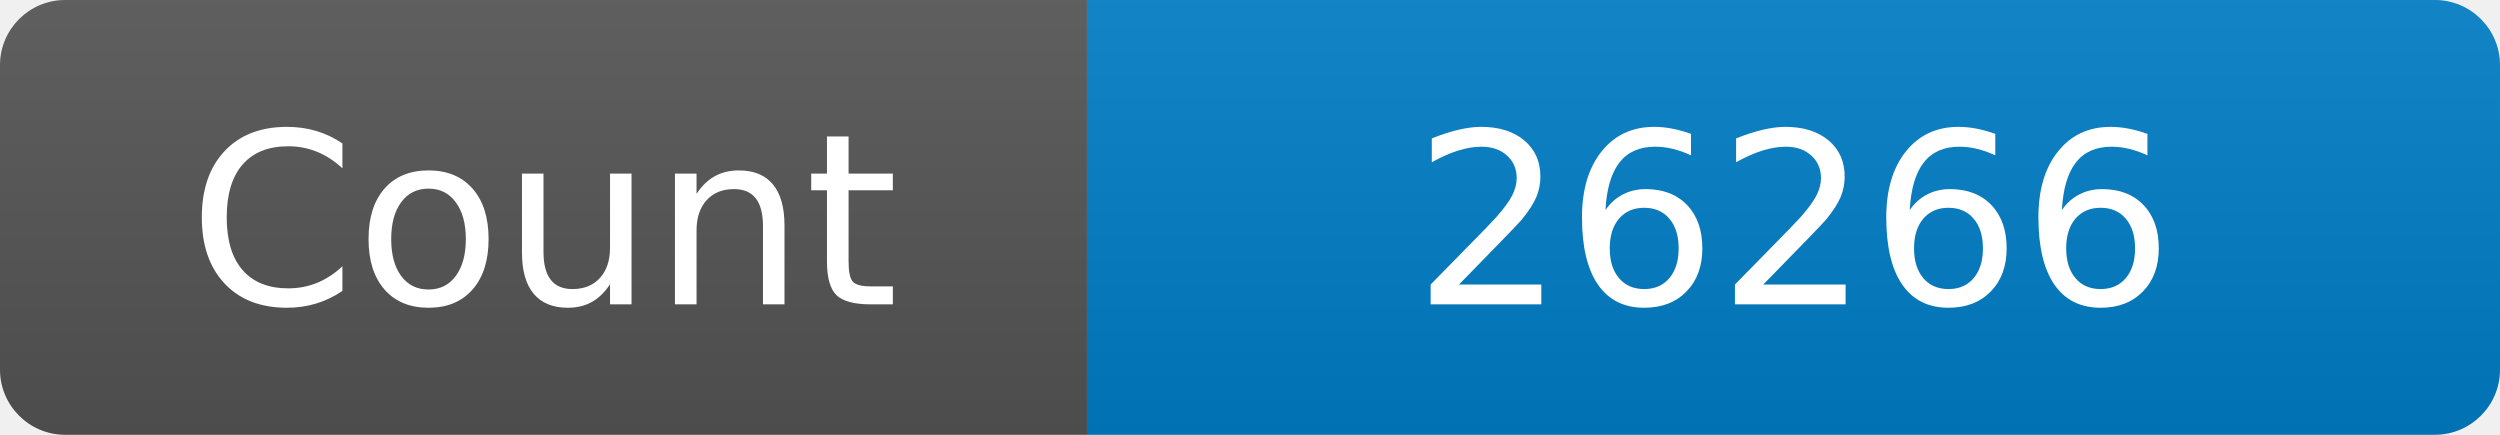
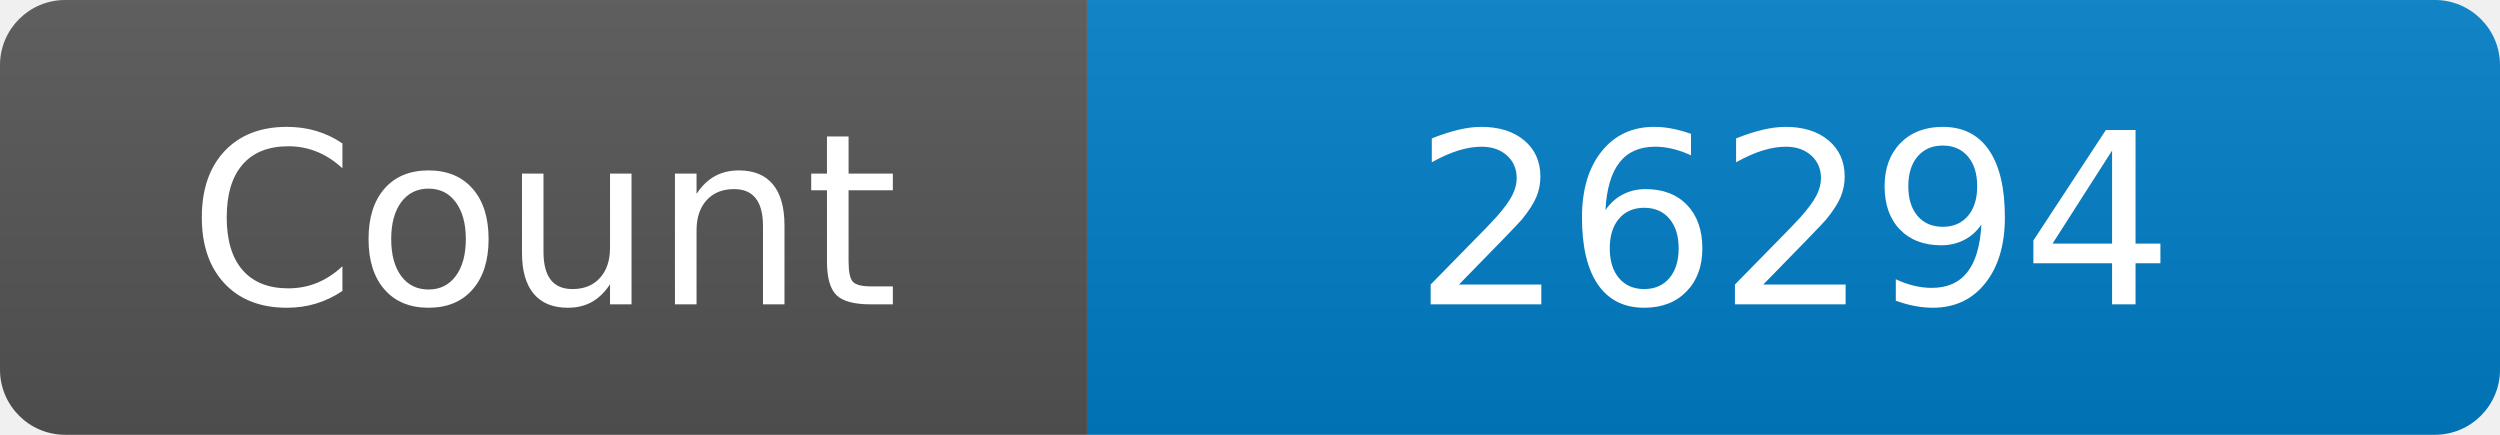
<svg xmlns="http://www.w3.org/2000/svg" width="115" height="20" role="img" aria-label="Maintained?: yes">
  <linearGradient id="s" x2="0" y2="100%">
    <stop offset="0" stop-color="#bbb" stop-opacity=".1" />
    <stop offset="1" stop-opacity=".1" />
  </linearGradient>
  <clipPath id="r">
    <rect width="115" height="20" rx="3" fill="#fff" />
  </clipPath>
  <g clip-path="url(#r)">
    <rect width="50" height="20" fill="#555" />
    <rect x="50" width="160" height="20" fill="#007ec6" />
    <rect width="115" height="20" fill="url(#s)" />
  </g>
  <g fill="#fff" text-anchor="middle" font-family="Verdana,Geneva,DejaVu Sans,sans-serif" font-size="110">
    <text x="250" y="140" transform="scale(.1)" fill="#fff">Count</text>
-     <text x="825" y="140" transform="scale(.1)" fill="#fff">26266</text>
+     <text x="825" y="140" transform="scale(.1)" fill="#fff">26294</text>
  </g>
</svg>
